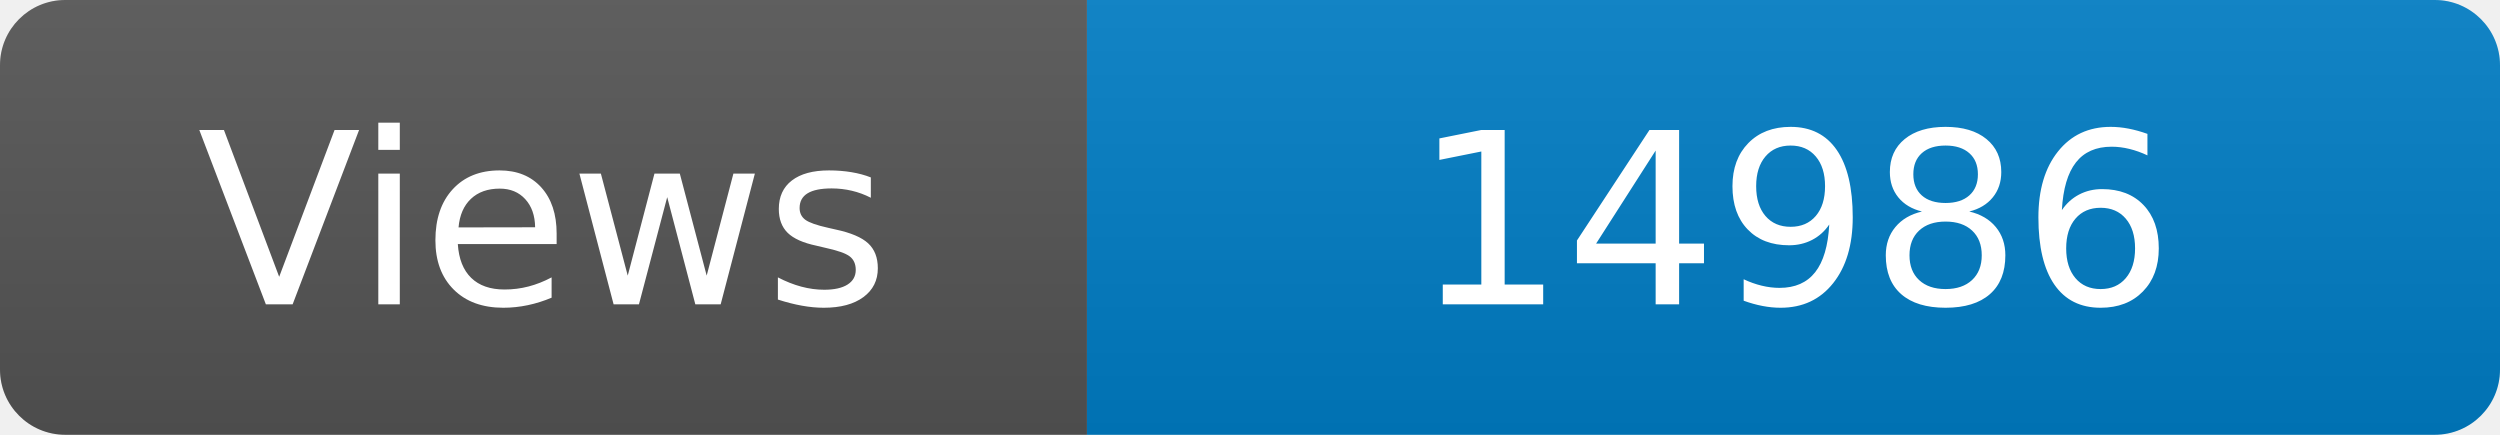
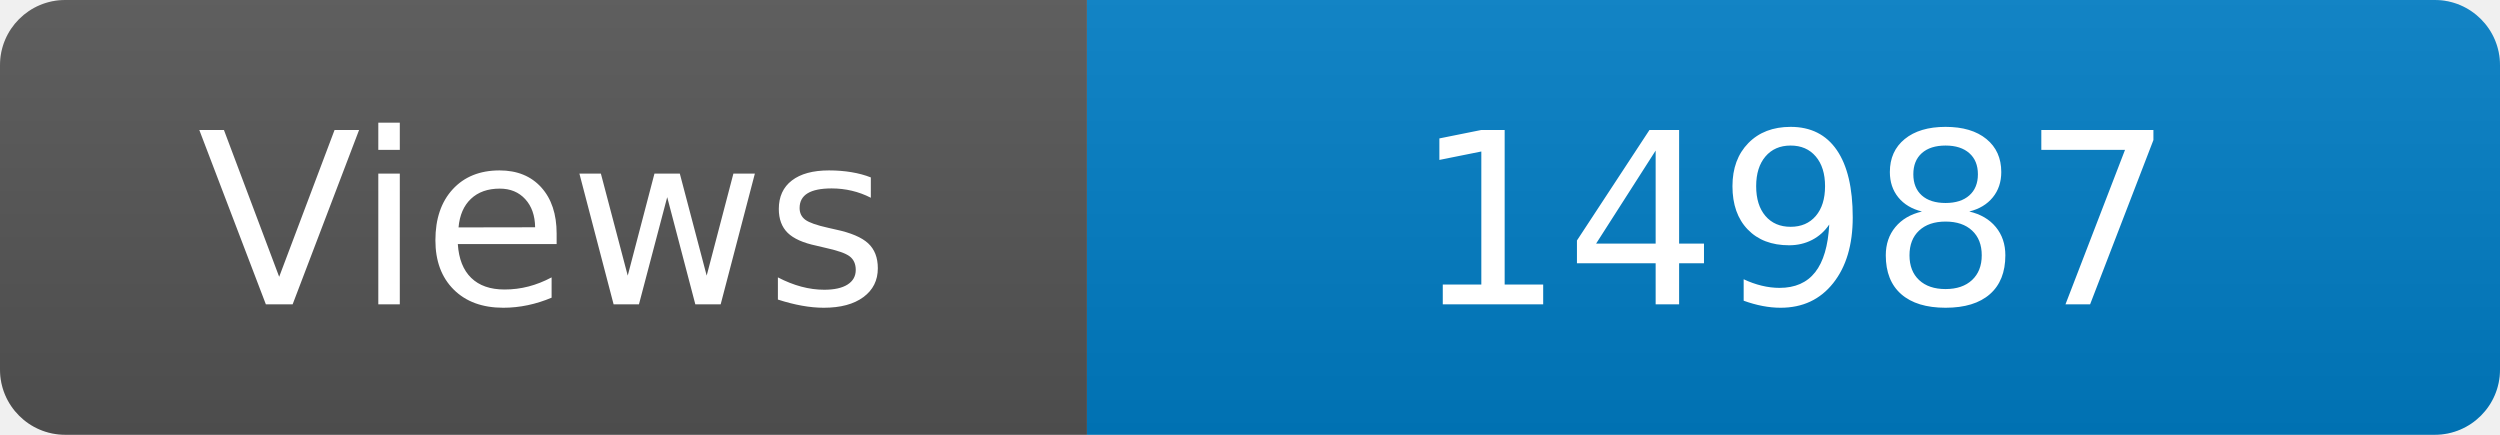
<svg xmlns="http://www.w3.org/2000/svg" width="115" height="20" role="img" aria-label="Maintained?: yes">
  <linearGradient id="s" x2="0" y2="100%">
    <stop offset="0" stop-color="#bbb" stop-opacity=".1" />
    <stop offset="1" stop-opacity=".1" />
  </linearGradient>
  <clipPath id="r">
    <rect width="115" height="20" rx="3" fill="#fff" />
  </clipPath>
  <g clip-path="url(#r)">
    <rect width="50" height="20" fill="#555" />
    <rect x="50" width="160" height="20" fill="#007ec6" />
    <rect width="115" height="20" fill="url(#s)" />
  </g>
  <g fill="#fff" text-anchor="middle" font-family="Verdana,Geneva,DejaVu Sans,sans-serif" font-size="110">
    <text x="250" y="140" transform="scale(.1)" fill="#fff">Views</text>
-     <text x="825" y="140" transform="scale(.1)" fill="#fff">14986</text>
+     <text x="825" y="140" transform="scale(.1)" fill="#fff">14987</text>
  </g>
</svg>
